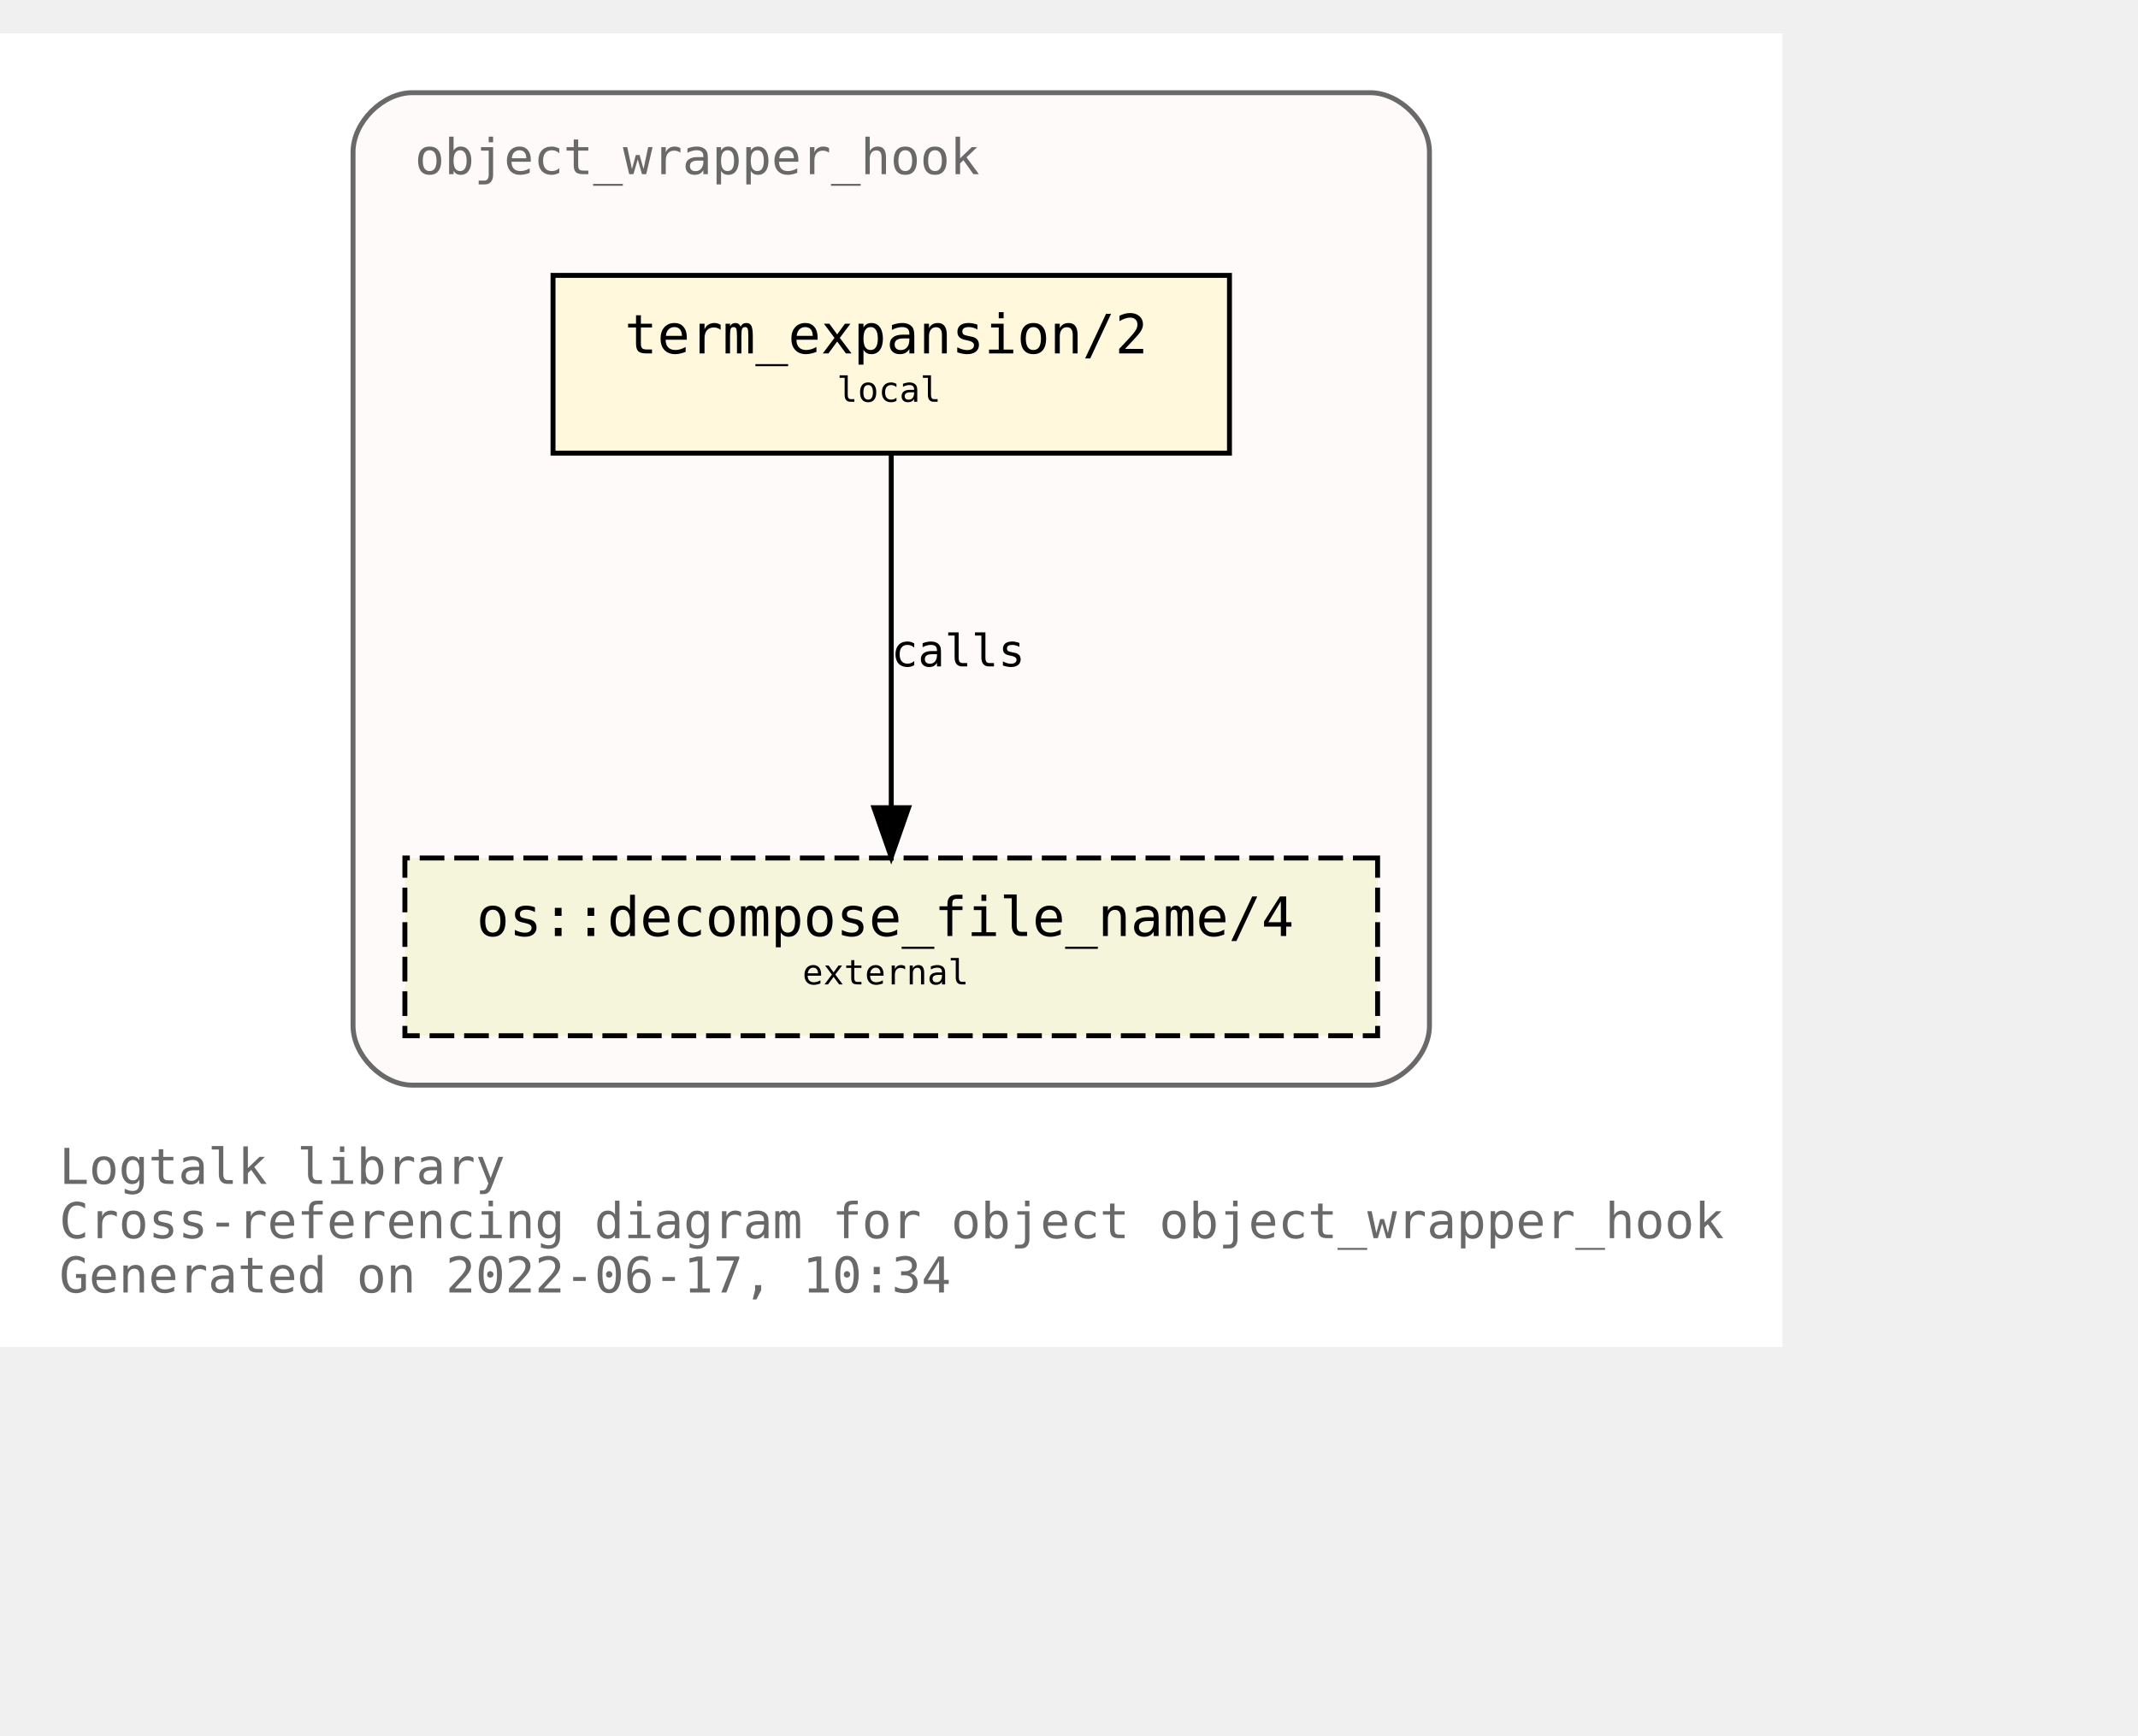
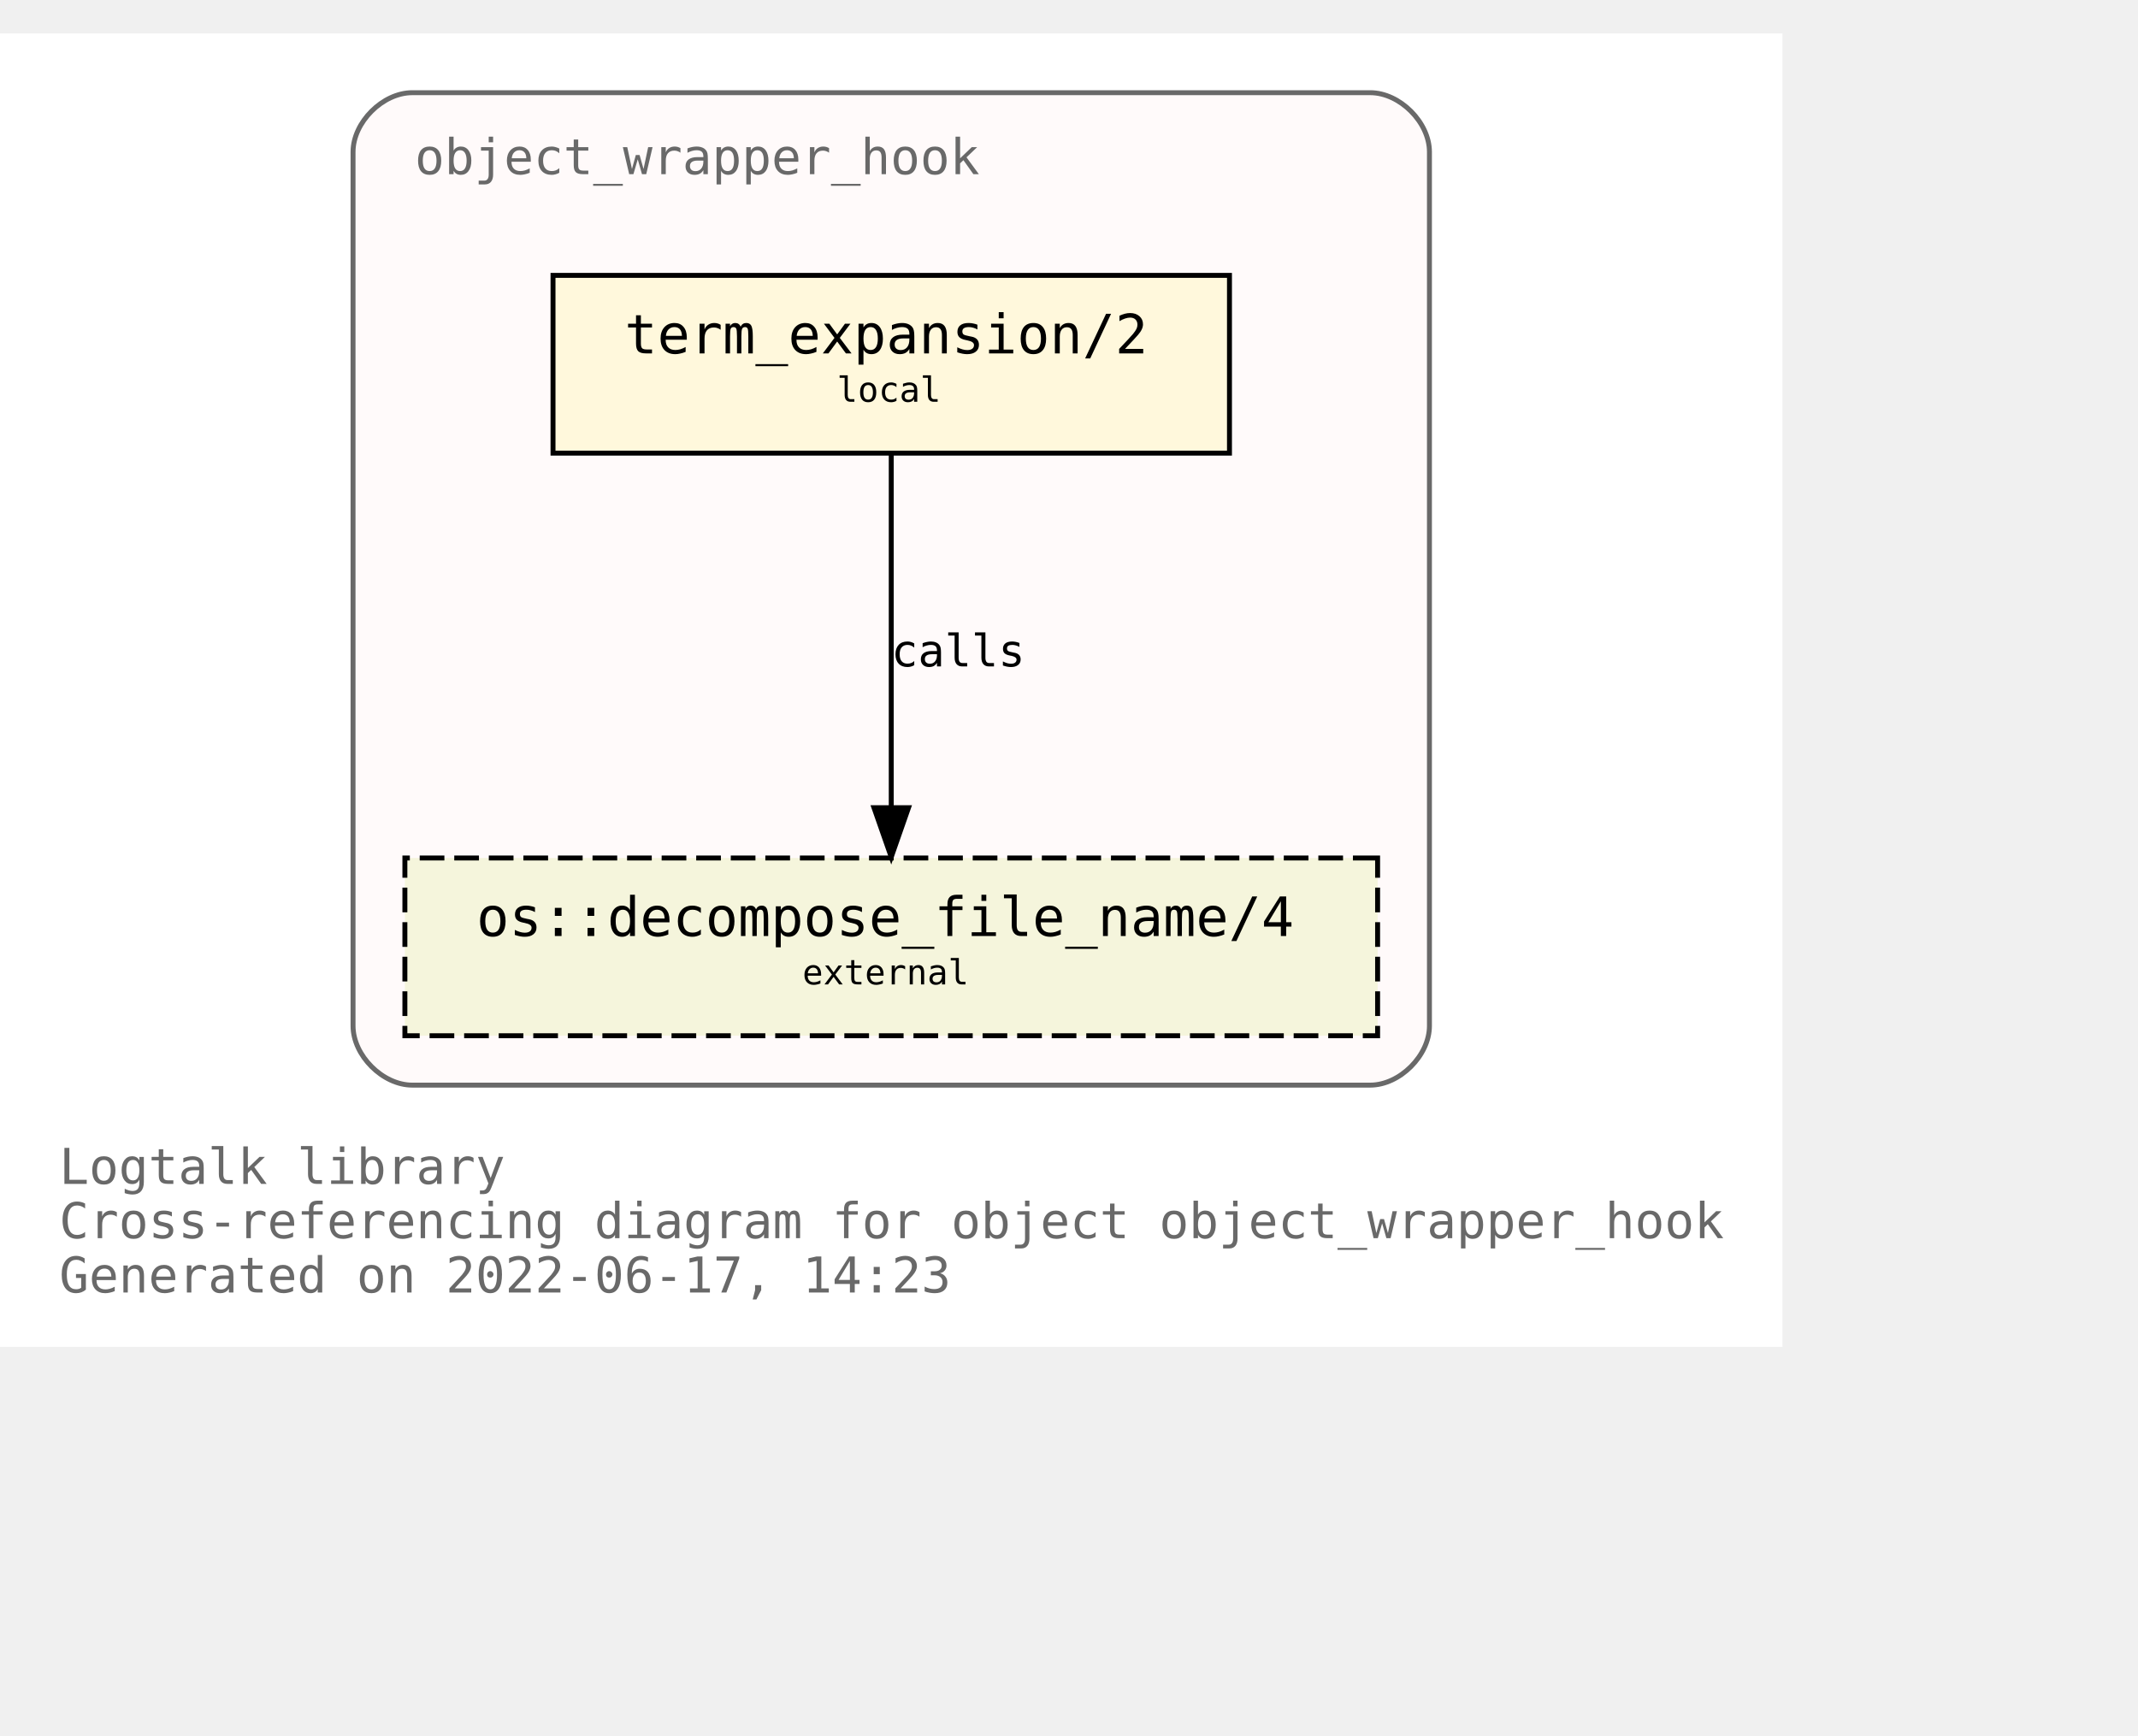
<svg xmlns="http://www.w3.org/2000/svg" xmlns:xlink="http://www.w3.org/1999/xlink" width="505pt" height="410pt" viewBox="72.00 72.00 433.00 338.00">
  <g id="graph0" class="graph" transform="scale(1 1) rotate(0) translate(76 334)">
    <polygon fill="white" stroke="transparent" points="-4,4 -4,-262 357,-262 357,4 -4,4" />
    <text text-anchor="start" x="8" y="-29" font-family="Monospace" font-size="10.00" fill="dimgray">Logtalk library</text>
    <text text-anchor="start" x="8" y="-18" font-family="Monospace" font-size="10.00" fill="dimgray">Cross-referencing diagram for object object_wrapper_hook</text>
-     <text text-anchor="start" x="8" y="-7" font-family="Monospace" font-size="10.00" fill="dimgray">Generated on 2022-06-17, 10:34</text>
+     <text text-anchor="start" x="8" y="-7" font-family="Monospace" font-size="10.00" fill="dimgray">Generated on 2022-06-17, 14:23</text>
    <g id="clust1" class="cluster">
      <g id="a_clust1">
        <a xlink:title="object_wrapper_hook">
          <path fill="snow" stroke="dimgray" d="M79.5,-49C79.5,-49 273.5,-49 273.5,-49 279.5,-49 285.5,-55 285.5,-61 285.5,-61 285.5,-238 285.5,-238 285.5,-244 279.5,-250 273.5,-250 273.5,-250 79.5,-250 79.5,-250 73.5,-250 67.5,-244 67.5,-238 67.5,-238 67.5,-61 67.5,-61 67.5,-55 73.5,-49 79.5,-49" />
          <g id="a_clust1_0">
-             <a xlink:href="https://github.com/LogtalkDotOrg/logtalk3/tree/8fa54fd6e70e99ff82a0f54090b1d1ac43da1ef7/library/hook_objects/object_wrapper_hook.lgt" xlink:title="https://github.com/LogtalkDotOrg/logtalk3/tree/8fa54fd6e70e99ff82a0f54090b1d1ac43da1ef7/library/hook_objects/object_wrapper_hook.lgt">
+             <a xlink:href="https://github.com/LogtalkDotOrg/logtalk3/tree/a884eca535be3dde8c562f11e74913fd67eab9ac/library/hook_objects/object_wrapper_hook.lgt" xlink:title="https://github.com/LogtalkDotOrg/logtalk3/tree/a884eca535be3dde8c562f11e74913fd67eab9ac/library/hook_objects/object_wrapper_hook.lgt">
              <text text-anchor="start" x="80" y="-233.5" font-family="Monospace" font-size="10.00" fill="dimgray">object_wrapper_hook</text>
            </a>
          </g>
        </a>
      </g>
    </g>
    <g id="node1" class="node">
      <g id="a_node1">
-         <a xlink:href="https://github.com/LogtalkDotOrg/logtalk3/tree/8fa54fd6e70e99ff82a0f54090b1d1ac43da1ef7/library/hook_objects/object_wrapper_hook.lgt#L39" xlink:title="https://github.com/LogtalkDotOrg/logtalk3/tree/8fa54fd6e70e99ff82a0f54090b1d1ac43da1ef7/library/hook_objects/object_wrapper_hook.lgt#L39">
+         <a xlink:href="https://github.com/LogtalkDotOrg/logtalk3/tree/a884eca535be3dde8c562f11e74913fd67eab9ac/library/hook_objects/object_wrapper_hook.lgt#L39" xlink:title="https://github.com/LogtalkDotOrg/logtalk3/tree/a884eca535be3dde8c562f11e74913fd67eab9ac/library/hook_objects/object_wrapper_hook.lgt#L39">
          <polygon fill="cornsilk" stroke="black" points="245,-213 108,-213 108,-177 245,-177 245,-213" />
          <text text-anchor="start" x="116.5" y="-197.8" font-family="Monospace" font-size="9.00"> </text>
          <text text-anchor="start" x="122.5" y="-197.2" font-family="Monospace" font-size="11.00">term_expansion/2</text>
          <text text-anchor="start" x="231.5" y="-197.8" font-family="Monospace" font-size="9.00"> </text>
          <text text-anchor="start" x="116.5" y="-186.8" font-family="Monospace" font-size="9.00"> </text>
          <text text-anchor="start" x="165.5" y="-187.4" font-family="Monospace" font-size="7.00">local</text>
          <text text-anchor="start" x="231.5" y="-186.8" font-family="Monospace" font-size="9.00"> </text>
        </a>
      </g>
    </g>
    <g id="node2" class="node">
      <g id="a_node2">
        <a xlink:href="https://logtalk.org/library/osp_0.html#decompose_file_name/4" xlink:title="https://logtalk.org/library/osp_0.html#decompose_file_name/4">
          <polygon fill="beige" stroke="black" stroke-dasharray="5,2" points="275,-95 78,-95 78,-59 275,-59 275,-95" />
          <text text-anchor="start" x="86.5" y="-79.8" font-family="Monospace" font-size="9.00"> </text>
          <text text-anchor="start" x="92.5" y="-79.2" font-family="Monospace" font-size="11.00">os::decompose_file_name/4</text>
          <text text-anchor="start" x="261.5" y="-79.8" font-family="Monospace" font-size="9.00"> </text>
          <text text-anchor="start" x="86.5" y="-68.8" font-family="Monospace" font-size="9.00"> </text>
          <text text-anchor="start" x="158.5" y="-69.4" font-family="Monospace" font-size="7.00">external</text>
          <text text-anchor="start" x="261.5" y="-68.8" font-family="Monospace" font-size="9.00"> </text>
        </a>
      </g>
    </g>
    <g id="edge1" class="edge">
      <g id="a_edge1">
-         <a xlink:href="https://github.com/LogtalkDotOrg/logtalk3/tree/8fa54fd6e70e99ff82a0f54090b1d1ac43da1ef7/library/hook_objects/object_wrapper_hook.lgt#L39" xlink:title="calls">
+         <a xlink:href="https://github.com/LogtalkDotOrg/logtalk3/tree/a884eca535be3dde8c562f11e74913fd67eab9ac/library/hook_objects/object_wrapper_hook.lgt#L39" xlink:title="calls">
          <path fill="none" stroke="black" d="M176.5,-176.88C176.5,-158.04 176.5,-127.47 176.5,-105.3" />
          <polygon fill="black" stroke="black" points="180,-105.19 176.5,-95.19 173,-105.19 180,-105.19" />
        </a>
      </g>
      <g id="a_edge1-label">
-         <a xlink:href="https://github.com/LogtalkDotOrg/logtalk3/tree/8fa54fd6e70e99ff82a0f54090b1d1ac43da1ef7/library/hook_objects/object_wrapper_hook.lgt#L39" xlink:title="https://github.com/LogtalkDotOrg/logtalk3/tree/8fa54fd6e70e99ff82a0f54090b1d1ac43da1ef7/library/hook_objects/object_wrapper_hook.lgt#L39">
+         <a xlink:href="https://github.com/LogtalkDotOrg/logtalk3/tree/a884eca535be3dde8c562f11e74913fd67eab9ac/library/hook_objects/object_wrapper_hook.lgt#L39" xlink:title="https://github.com/LogtalkDotOrg/logtalk3/tree/a884eca535be3dde8c562f11e74913fd67eab9ac/library/hook_objects/object_wrapper_hook.lgt#L39">
          <text text-anchor="start" x="176.5" y="-133.8" font-family="Monospace" font-size="9.00">calls</text>
        </a>
      </g>
    </g>
  </g>
</svg>
